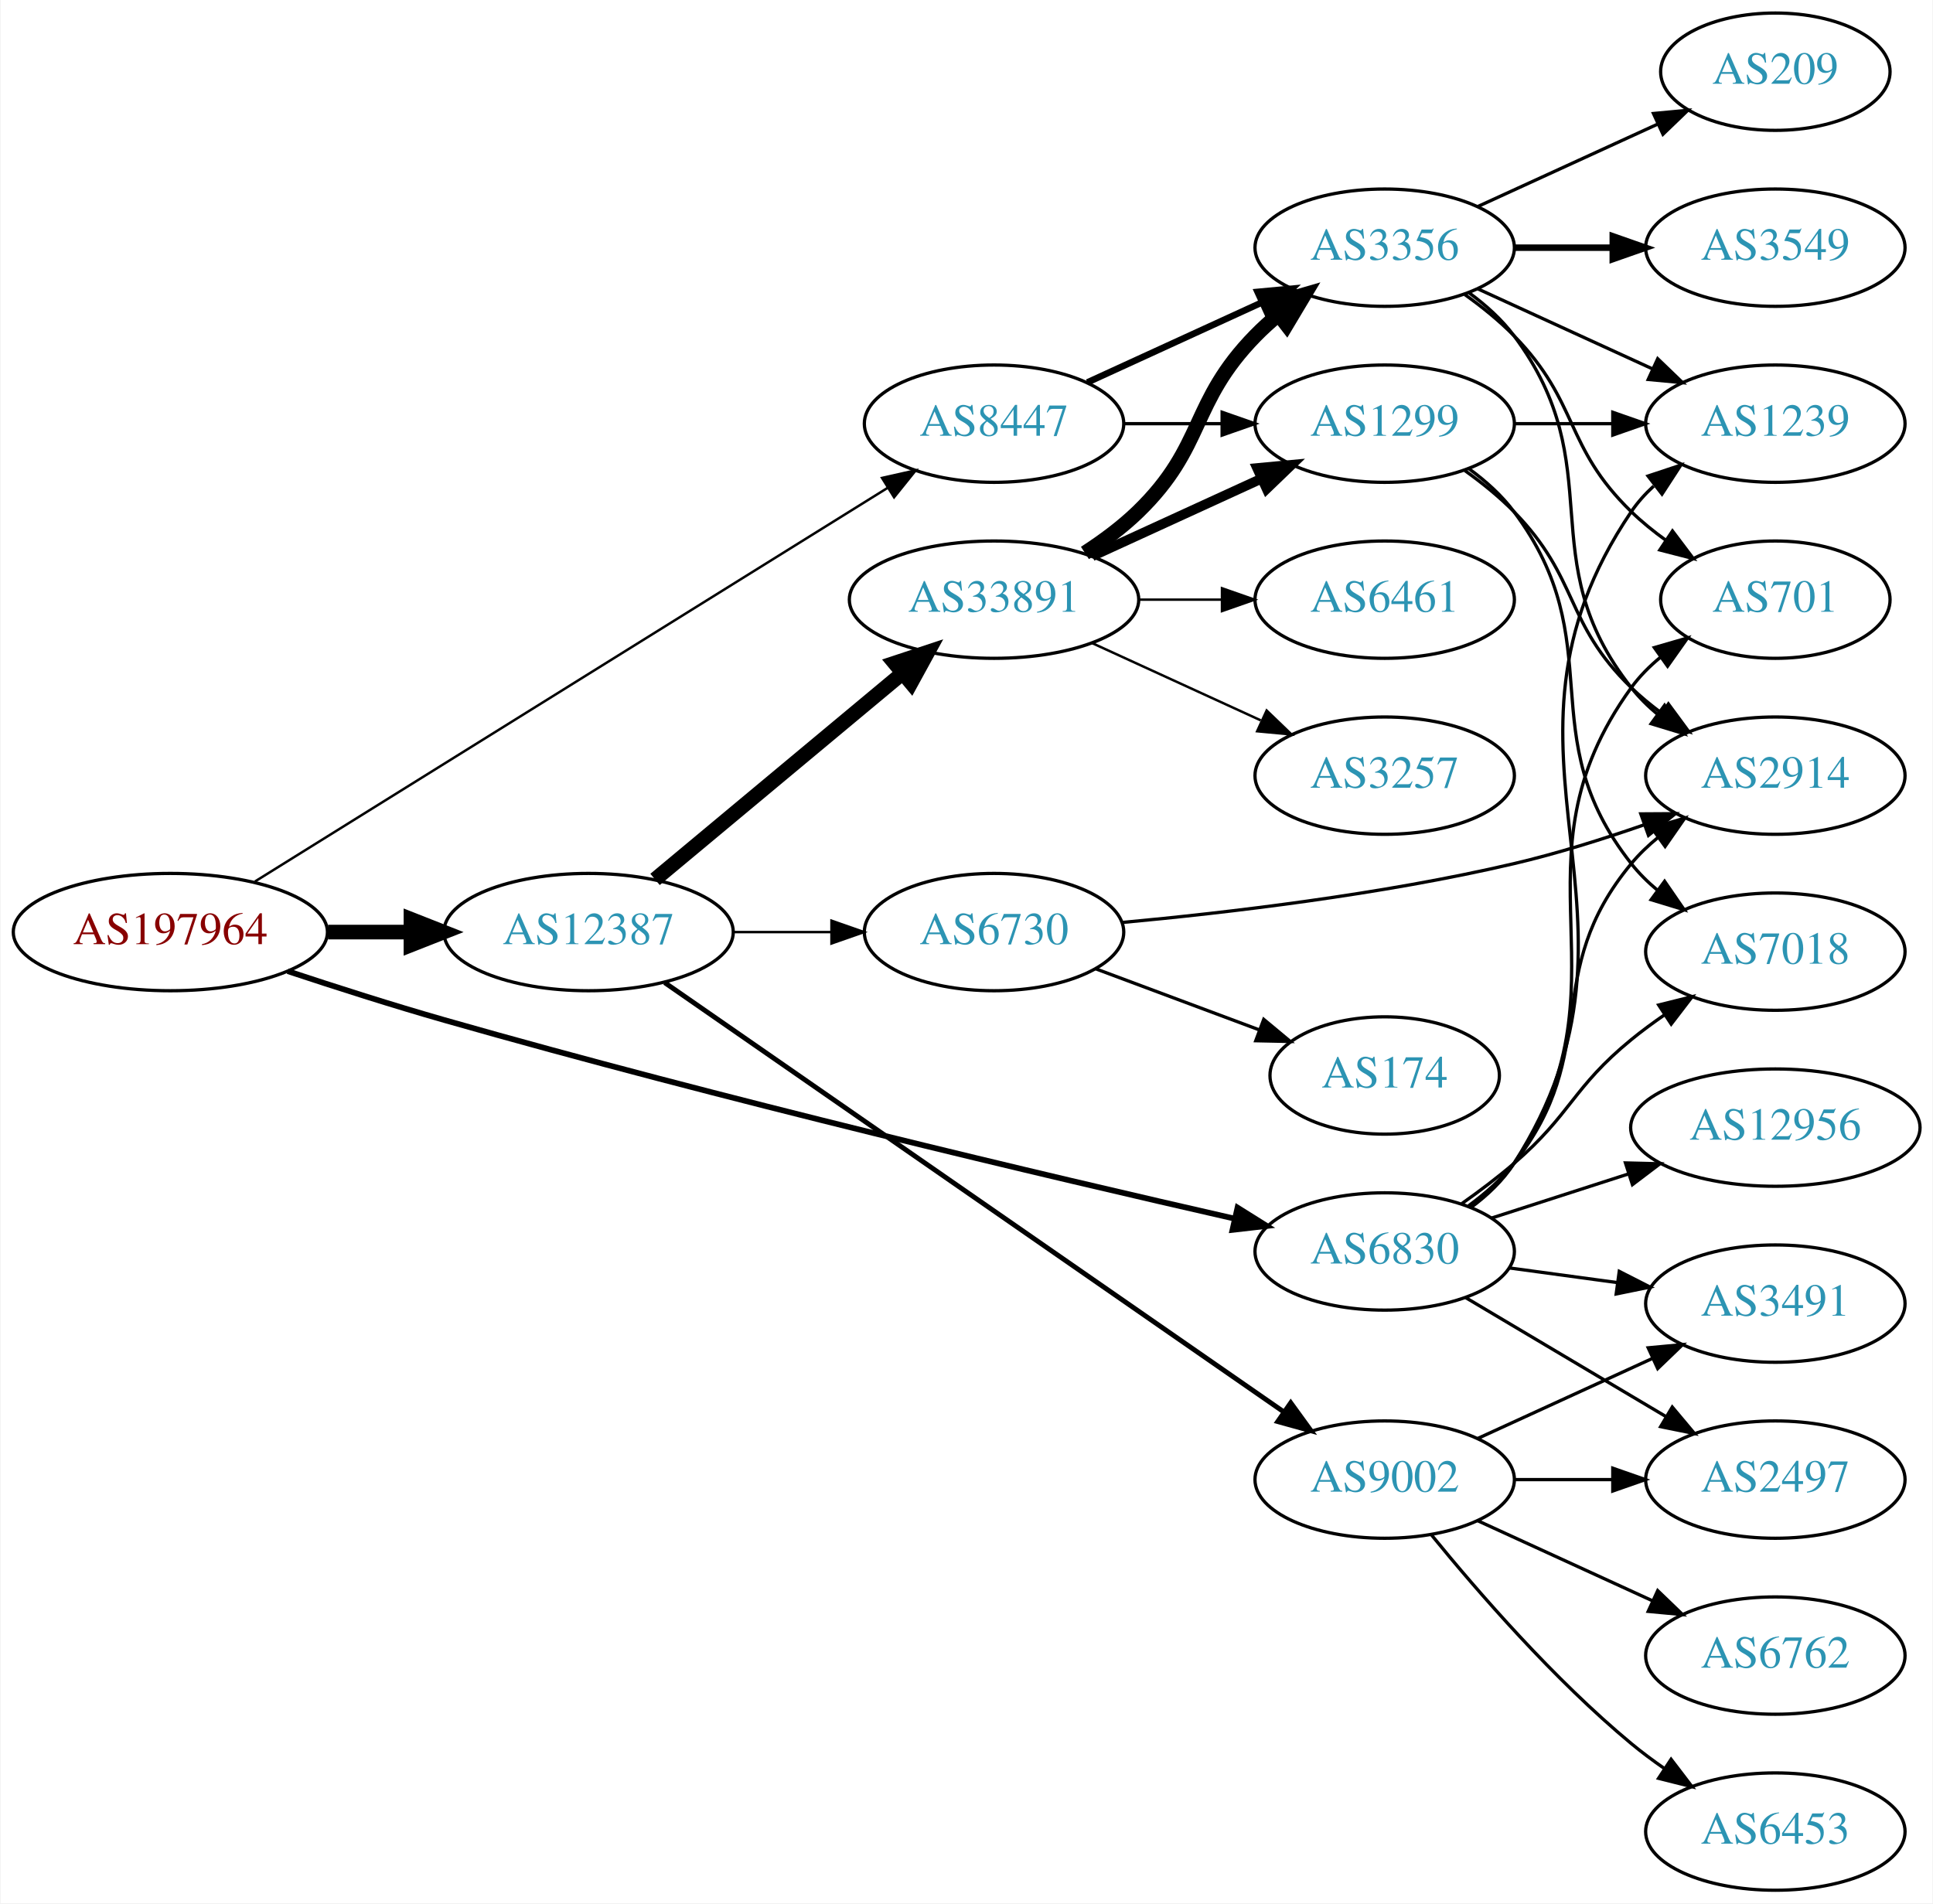
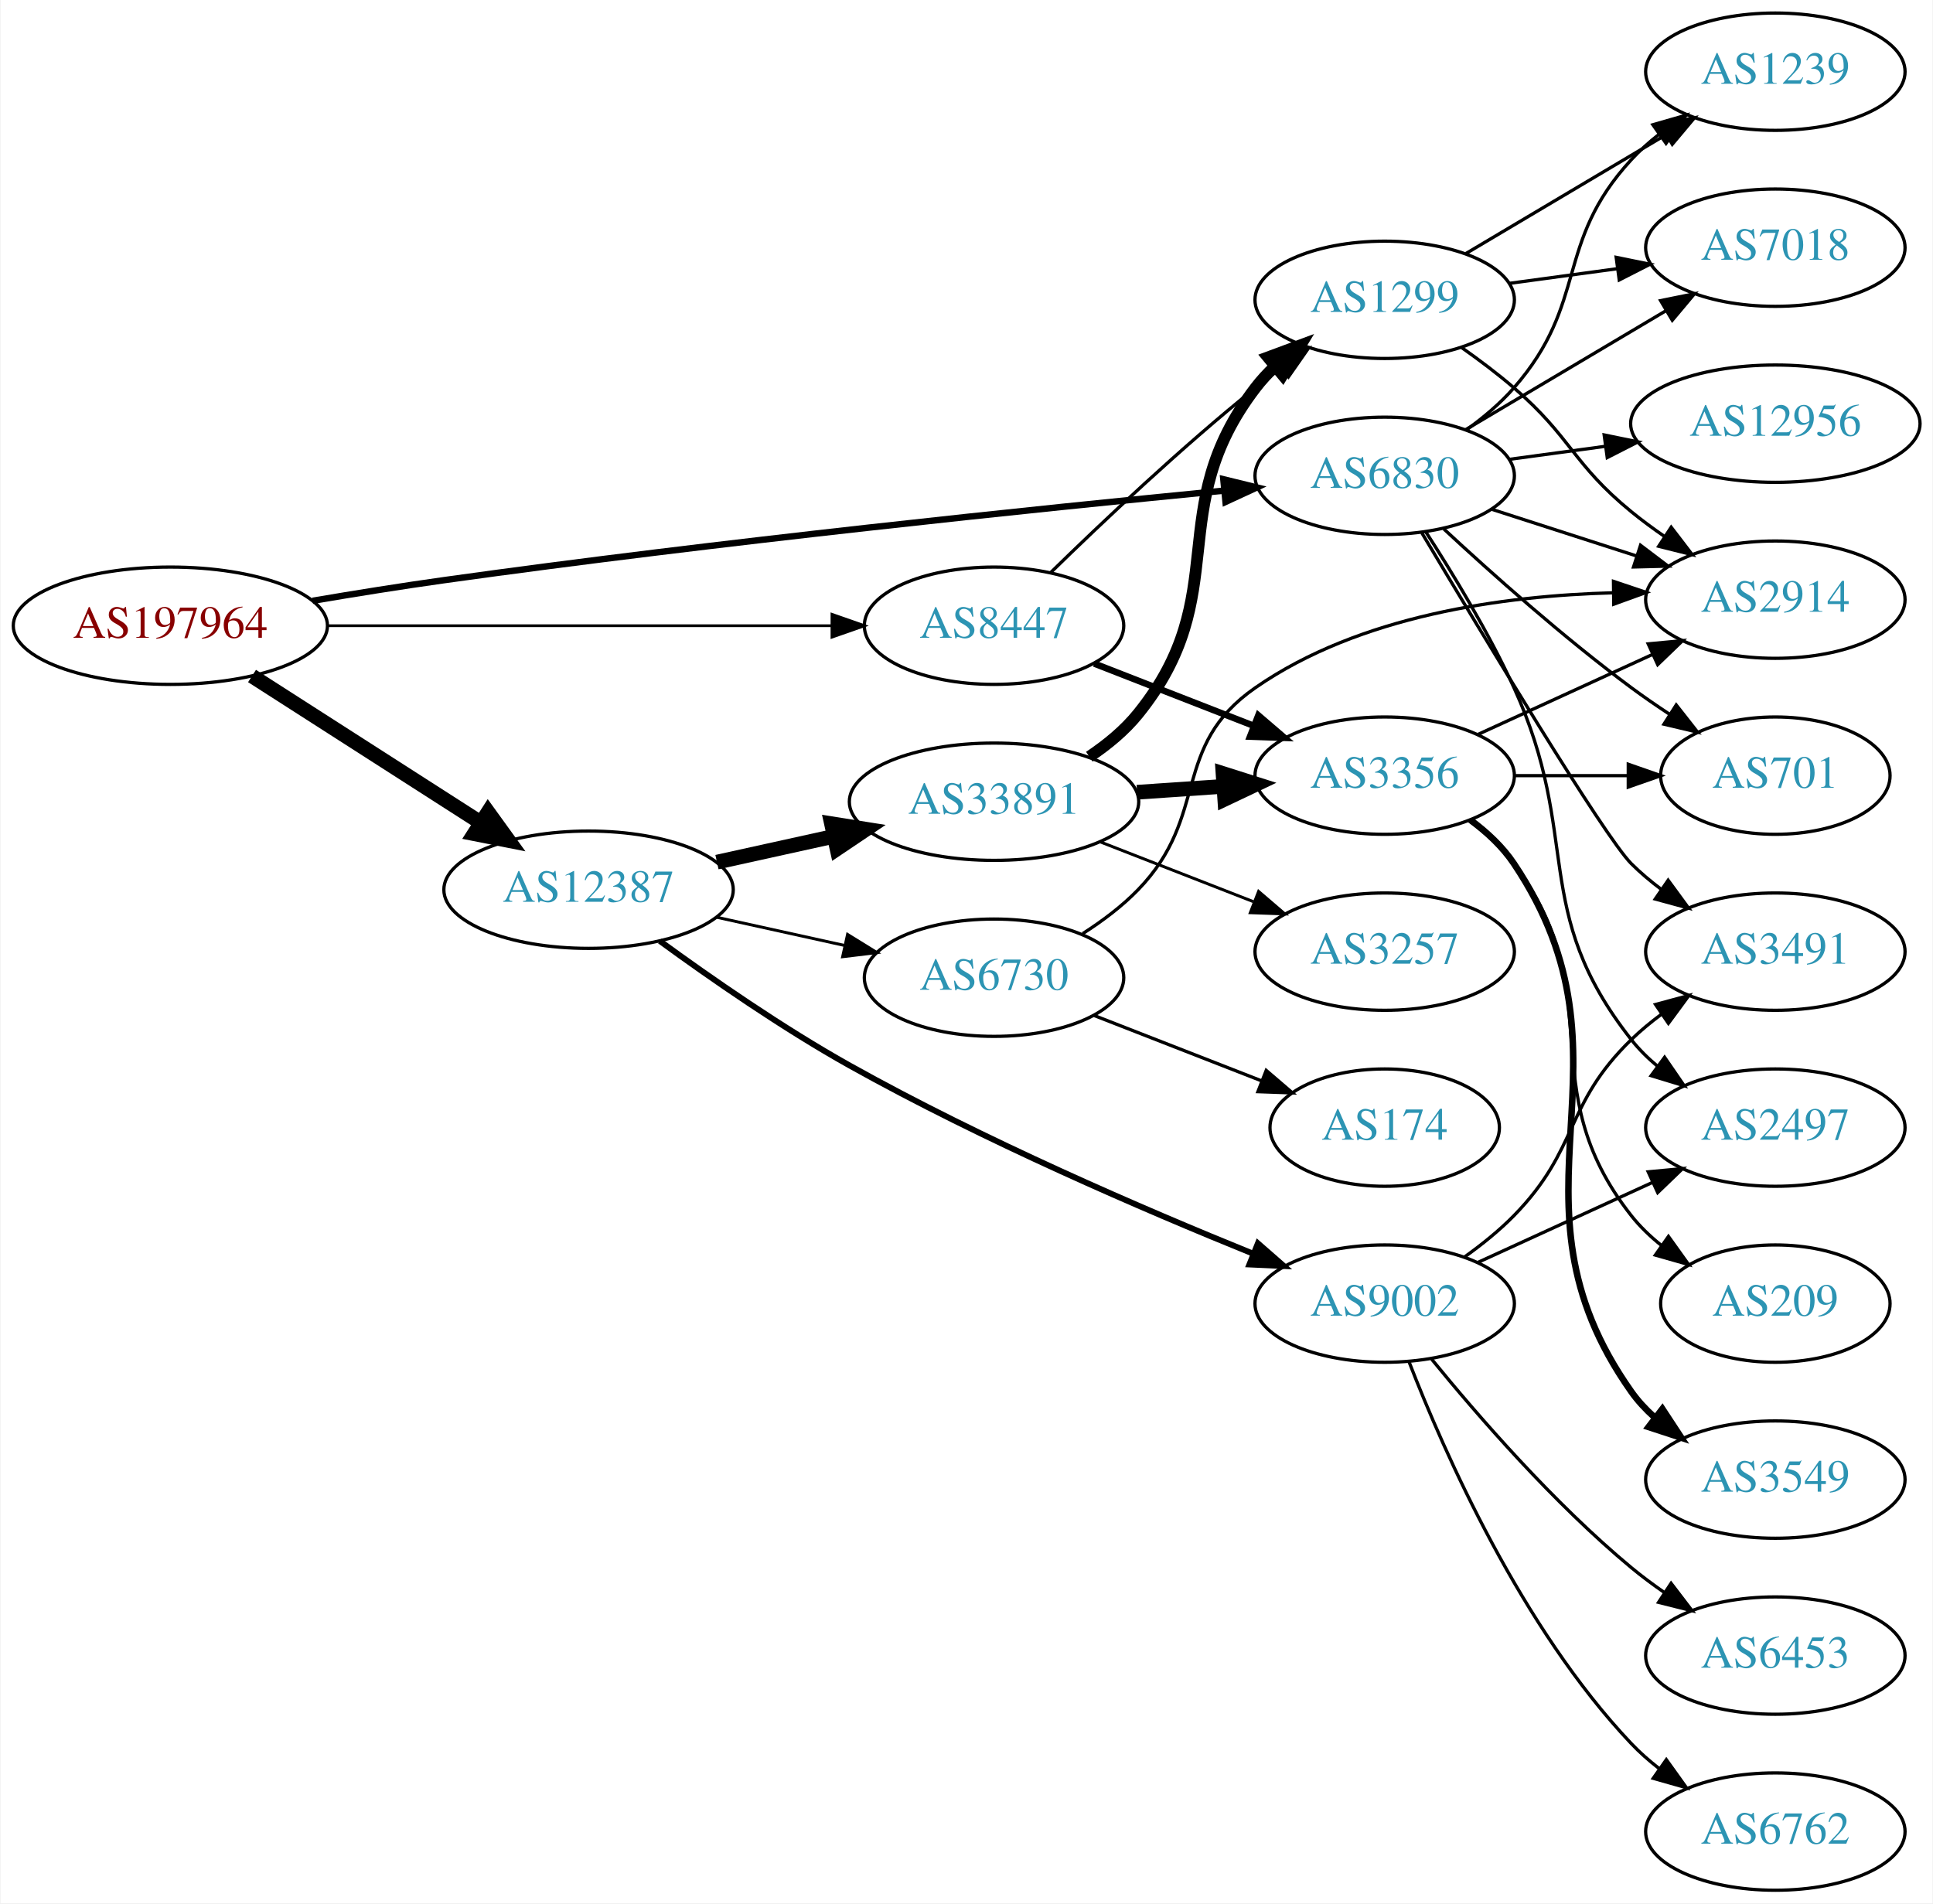
<svg xmlns="http://www.w3.org/2000/svg" xmlns:xlink="http://www.w3.org/1999/xlink" width="593pt" height="584pt" viewBox="0.00 0.00 592.66 584.00">
  <g id="graph0" class="graph" transform="scale(1 1) rotate(0) translate(4 580)">
    <polygon fill="white" stroke="none" points="-4,4 -4,-580 588.661,-580 588.661,4 -4,4" />
    <g id="node1" class="node">
      <g id="a_node1">
        <a xlink:href="/asn/197964" xlink:title="AS197964 ~ Julius Blum GmbH [AT]">
-           <ellipse fill="#ffffff" stroke="black" cx="48.096" cy="-294" rx="48.192" ry="18" />
-           <text text-anchor="middle" x="48.096" y="-290.3" font-family="Times,serif" font-size="14.00" fill="#880000">AS197964</text>
+           <ellipse fill="#ffffff" stroke="black" cx="48.096" cy="-388" rx="48.192" ry="18" />
+           <text text-anchor="middle" x="48.096" y="-384.3" font-family="Times,serif" font-size="14.00" fill="#880000">AS197964</text>
        </a>
      </g>
    </g>
    <g id="node2" class="node">
      <g id="a_node2">
        <a xlink:href="/asn/6830" xlink:title="AS6830 ~ LibertyGlobal [AT]">
-           <ellipse fill="#ffffff" stroke="black" cx="420.622" cy="-196" rx="39.794" ry="18" />
-           <text text-anchor="middle" x="420.622" y="-192.3" font-family="Times,serif" font-size="14.00" fill="#2c94b3">AS6830</text>
+           <ellipse fill="#ffffff" stroke="black" cx="420.622" cy="-434" rx="39.794" ry="18" />
+           <text text-anchor="middle" x="420.622" y="-430.3" font-family="Times,serif" font-size="14.00" fill="#2c94b3">AS6830</text>
        </a>
      </g>
    </g>
    <g id="edge1" class="edge">
-       <path fill="none" stroke="black" stroke-width="1.75" d="M84.1,-282.007C98.869,-277.109 116.293,-271.54 132.191,-267 217.107,-242.751 317.505,-219.071 374.358,-206.119" />
-       <polygon fill="black" stroke="black" stroke-width="1.75" points="375.476,-209.454 384.453,-203.827 373.927,-202.628 375.476,-209.454" />
+       <path fill="none" stroke="black" stroke-width="1.969" d="M91.725,-395.654C104.696,-397.855 119.007,-400.157 132.191,-402 215.986,-413.714 314.006,-423.872 371.217,-429.447" />
+       <polygon fill="black" stroke="black" stroke-width="1.969" points="371.121,-432.954 381.412,-430.434 371.796,-425.986 371.121,-432.954" />
    </g>
    <g id="node3" class="node">
      <g id="a_node3">
        <a xlink:href="/asn/8447" xlink:title="AS8447 ~ A1 Telekom Austria AG [AT]">
-           <ellipse fill="#ffffff" stroke="black" cx="300.78" cy="-450" rx="39.794" ry="18" />
-           <text text-anchor="middle" x="300.78" y="-446.3" font-family="Times,serif" font-size="14.00" fill="#2c94b3">AS8447</text>
+           <ellipse fill="#ffffff" stroke="black" cx="300.78" cy="-388" rx="39.794" ry="18" />
+           <text text-anchor="middle" x="300.78" y="-384.3" font-family="Times,serif" font-size="14.00" fill="#2c94b3">AS8447</text>
        </a>
      </g>
    </g>
    <g id="edge2" class="edge">
-       <path fill="none" stroke="black" stroke-width="0.75" d="M74.049,-309.528C119.962,-338.1 217.74,-398.947 268.198,-430.347" />
-       <polygon fill="black" stroke="black" stroke-width="0.75" points="266.414,-433.359 276.754,-435.671 270.113,-427.416 266.414,-433.359" />
+       <path fill="none" stroke="black" stroke-width="0.844" d="M96.248,-388C140.459,-388 206.279,-388 251.008,-388" />
+       <polygon fill="black" stroke="black" stroke-width="0.844" points="251.057,-391.5 261.057,-388 251.057,-384.5 251.057,-391.5" />
    </g>
    <g id="node4" class="node">
      <g id="a_node4">
        <a xlink:href="/asn/12387" xlink:title="AS12387 ~ TON Total optical Networks AG [CH]">
-           <ellipse fill="#ffffff" stroke="black" cx="176.388" cy="-294" rx="44.393" ry="18" />
-           <text text-anchor="middle" x="176.388" y="-290.3" font-family="Times,serif" font-size="14.00" fill="#2c94b3">AS12387</text>
+           <ellipse fill="#ffffff" stroke="black" cx="176.388" cy="-307" rx="44.393" ry="18" />
+           <text text-anchor="middle" x="176.388" y="-303.3" font-family="Times,serif" font-size="14.00" fill="#2c94b3">AS12387</text>
        </a>
      </g>
    </g>
    <g id="edge3" class="edge">
-       <path fill="none" stroke="black" stroke-width="4.5" d="M96.481,-294C104.742,-294 113.386,-294 121.799,-294" />
-       <polygon fill="black" stroke="black" stroke-width="4.5" points="121.904,-297.938 131.904,-294 121.904,-290.063 121.904,-297.938" />
+       <path fill="none" stroke="black" stroke-width="4.5" d="M73.147,-372.574C93.024,-359.826 121.421,-341.613 143.246,-327.615" />
+       <polygon fill="black" stroke="black" stroke-width="4.5" points="145.561,-330.808 151.853,-322.095 141.31,-324.179 145.561,-330.808" />
    </g>
    <g id="node5" class="node">
      <g id="a_node5">
-         <a xlink:href="/asn/1239" xlink:title="AS1239 ~ Sprint [US]">
-           <ellipse fill="#ffffff" stroke="black" cx="540.465" cy="-450" rx="39.794" ry="18" />
-           <text text-anchor="middle" x="540.465" y="-446.3" font-family="Times,serif" font-size="14.00" fill="#2c94b3">AS1239</text>
+         <a xlink:href="/asn/701" xlink:title="AS701 ~ UUNET [US]">
+           <ellipse fill="#ffffff" stroke="black" cx="540.465" cy="-342" rx="35.194" ry="18" />
+           <text text-anchor="middle" x="540.465" y="-338.3" font-family="Times,serif" font-size="14.00" fill="#2c94b3">AS701</text>
        </a>
      </g>
    </g>
    <g id="edge4" class="edge">
-       <path fill="none" stroke="black" d="M447.098,-209.504C452.146,-213.254 456.914,-217.762 460.269,-223 508.972,-299.061 445.636,-348.21 496.269,-423 498.202,-425.856 500.549,-428.469 503.139,-430.845" />
-       <polygon fill="black" stroke="black" points="501.411,-433.933 511.464,-437.277 505.69,-428.394 501.411,-433.933" />
+       <path fill="none" stroke="black" d="M438.764,-417.688C453.488,-404.021 475.556,-384.342 496.269,-369 499.966,-366.261 503.945,-363.52 507.939,-360.891" />
+       <polygon fill="black" stroke="black" points="510.056,-363.692 516.599,-355.359 506.288,-357.793 510.056,-363.692" />
    </g>
    <g id="node6" class="node">
      <g id="a_node6">
-         <a xlink:href="/asn/701" xlink:title="AS701 ~ UUNET [US]">
-           <ellipse fill="#ffffff" stroke="black" cx="540.465" cy="-396" rx="35.194" ry="18" />
-           <text text-anchor="middle" x="540.465" y="-392.3" font-family="Times,serif" font-size="14.00" fill="#2c94b3">AS701</text>
+         <a xlink:href="/asn/2497" xlink:title="AS2497 ~ Internet Initiative Japan Inc. [JP]">
+           <ellipse fill="#ffffff" stroke="black" cx="540.465" cy="-234" rx="39.794" ry="18" />
+           <text text-anchor="middle" x="540.465" y="-230.3" font-family="Times,serif" font-size="14.00" fill="#2c94b3">AS2497</text>
        </a>
      </g>
    </g>
    <g id="edge5" class="edge">
-       <path fill="none" stroke="black" d="M446.853,-209.667C451.914,-213.408 456.749,-217.871 460.269,-223 498.081,-278.107 457.059,-314.878 496.269,-369 498.779,-372.465 501.882,-375.584 505.266,-378.365" />
-       <polygon fill="black" stroke="black" points="503.345,-381.293 513.521,-384.242 507.405,-375.591 503.345,-381.293" />
+       <path fill="none" stroke="black" d="M433.174,-416.896C441.47,-404.098 452.513,-385.953 460.269,-369 481.319,-322.99 464.97,-300.754 496.269,-261 498.594,-258.047 501.337,-255.33 504.296,-252.853" />
+       <polygon fill="black" stroke="black" points="506.489,-255.585 512.493,-246.855 502.356,-249.936 506.489,-255.585" />
    </g>
    <g id="node7" class="node">
      <g id="a_node7">
-         <a xlink:href="/asn/3491" xlink:title="AS3491 ~ PCCW Global, Inc. [US]">
-           <ellipse fill="#ffffff" stroke="black" cx="540.465" cy="-180" rx="39.794" ry="18" />
-           <text text-anchor="middle" x="540.465" y="-176.3" font-family="Times,serif" font-size="14.00" fill="#2c94b3">AS3491</text>
+         <a xlink:href="/asn/2914" xlink:title="AS2914 ~ NTT America, Inc. [US]">
+           <ellipse fill="#ffffff" stroke="black" cx="540.465" cy="-396" rx="39.794" ry="18" />
+           <text text-anchor="middle" x="540.465" y="-392.3" font-family="Times,serif" font-size="14.00" fill="#2c94b3">AS2914</text>
        </a>
      </g>
    </g>
    <g id="edge6" class="edge">
-       <path fill="none" stroke="black" d="M458.908,-190.938C469.44,-189.508 481.043,-187.932 492.083,-186.433" />
-       <polygon fill="black" stroke="black" points="492.579,-189.898 502.017,-185.084 491.637,-182.962 492.579,-189.898" />
+       <path fill="none" stroke="black" d="M453.512,-423.717C467.136,-419.323 483.222,-414.136 497.771,-409.445" />
+       <polygon fill="black" stroke="black" points="499.106,-412.692 507.549,-406.292 496.958,-406.03 499.106,-412.692" />
    </g>
    <g id="node8" class="node">
      <g id="a_node8">
-         <a xlink:href="/asn/2497" xlink:title="AS2497 ~ Internet Initiative Japan Inc. [JP]">
-           <ellipse fill="#ffffff" stroke="black" cx="540.465" cy="-126" rx="39.794" ry="18" />
-           <text text-anchor="middle" x="540.465" y="-122.3" font-family="Times,serif" font-size="14.00" fill="#2c94b3">AS2497</text>
+         <a xlink:href="/asn/12956" xlink:title="AS12956 ~ TELXIUS [ES]">
+           <ellipse fill="#ffffff" stroke="black" cx="540.465" cy="-450" rx="44.393" ry="18" />
+           <text text-anchor="middle" x="540.465" y="-446.3" font-family="Times,serif" font-size="14.00" fill="#2c94b3">AS12956</text>
        </a>
      </g>
    </g>
    <g id="edge7" class="edge">
-       <path fill="none" stroke="black" d="M445.469,-181.834C463.119,-171.35 487.371,-156.944 506.82,-145.392" />
-       <polygon fill="black" stroke="black" points="508.843,-148.261 515.653,-140.144 505.268,-142.242 508.843,-148.261" />
+       <path fill="none" stroke="black" d="M458.908,-439.062C468.217,-440.326 478.362,-441.704 488.216,-443.042" />
+       <polygon fill="black" stroke="black" points="487.952,-446.538 498.332,-444.415 488.894,-439.602 487.952,-446.538" />
    </g>
    <g id="node9" class="node">
      <g id="a_node9">
-         <a xlink:href="/asn/2914" xlink:title="AS2914 ~ NTT America, Inc. [US]">
-           <ellipse fill="#ffffff" stroke="black" cx="540.465" cy="-342" rx="39.794" ry="18" />
-           <text text-anchor="middle" x="540.465" y="-338.3" font-family="Times,serif" font-size="14.00" fill="#2c94b3">AS2914</text>
+         <a xlink:href="/asn/1239" xlink:title="AS1239 ~ Sprint [US]">
+           <ellipse fill="#ffffff" stroke="black" cx="540.465" cy="-558" rx="39.794" ry="18" />
+           <text text-anchor="middle" x="540.465" y="-554.3" font-family="Times,serif" font-size="14.00" fill="#2c94b3">AS1239</text>
        </a>
      </g>
    </g>
    <g id="edge8" class="edge">
-       <path fill="none" stroke="black" d="M446.366,-210.025C451.451,-213.748 456.421,-218.113 460.269,-223 487.431,-257.498 468.233,-281.208 496.269,-315 498.669,-317.893 501.462,-320.569 504.453,-323.021" />
-       <polygon fill="black" stroke="black" points="502.54,-325.957 512.693,-328.983 506.643,-320.286 502.54,-325.957" />
+       <path fill="none" stroke="black" d="M445.6,-448.034C450.84,-451.807 456.069,-456.192 460.269,-461 483.284,-487.348 472.587,-505.25 496.269,-531 498.813,-533.767 501.703,-536.359 504.754,-538.758" />
+       <polygon fill="black" stroke="black" points="502.893,-541.729 513.078,-544.646 506.936,-536.014 502.893,-541.729" />
    </g>
    <g id="node10" class="node">
      <g id="a_node10">
-         <a xlink:href="/asn/12956" xlink:title="AS12956 ~ TELXIUS [ES]">
-           <ellipse fill="#ffffff" stroke="black" cx="540.465" cy="-234" rx="44.393" ry="18" />
-           <text text-anchor="middle" x="540.465" y="-230.3" font-family="Times,serif" font-size="14.00" fill="#2c94b3">AS12956</text>
+         <a xlink:href="/asn/7018" xlink:title="AS7018 ~ AT&amp;T Services, Inc. [US]">
+           <ellipse fill="#ffffff" stroke="black" cx="540.465" cy="-504" rx="39.794" ry="18" />
+           <text text-anchor="middle" x="540.465" y="-500.3" font-family="Times,serif" font-size="14.00" fill="#2c94b3">AS7018</text>
        </a>
      </g>
    </g>
    <g id="edge9" class="edge">
-       <path fill="none" stroke="black" d="M453.512,-206.283C466.347,-210.422 481.367,-215.265 495.228,-219.735" />
-       <polygon fill="black" stroke="black" points="494.478,-223.171 505.069,-222.909 496.626,-216.508 494.478,-223.171" />
+       <path fill="none" stroke="black" d="M445.469,-448.166C463.119,-458.65 487.371,-473.056 506.82,-484.608" />
+       <polygon fill="black" stroke="black" points="505.268,-487.758 515.653,-489.856 508.843,-481.739 505.268,-487.758" />
    </g>
    <g id="node11" class="node">
      <g id="a_node11">
-         <a xlink:href="/asn/7018" xlink:title="AS7018 ~ AT&amp;T Services, Inc. [US]">
+         <a xlink:href="/asn/3491" xlink:title="AS3491 ~ PCCW Global, Inc. [US]">
          <ellipse fill="#ffffff" stroke="black" cx="540.465" cy="-288" rx="39.794" ry="18" />
-           <text text-anchor="middle" x="540.465" y="-284.3" font-family="Times,serif" font-size="14.00" fill="#2c94b3">AS7018</text>
+           <text text-anchor="middle" x="540.465" y="-284.3" font-family="Times,serif" font-size="14.00" fill="#2c94b3">AS3491</text>
        </a>
      </g>
    </g>
    <g id="edge10" class="edge">
-       <path fill="none" stroke="black" d="M444.271,-210.678C449.674,-214.487 455.308,-218.726 460.269,-223 477.895,-238.184 478.26,-246.272 496.269,-261 499.503,-263.645 503.016,-266.234 506.593,-268.697" />
-       <polygon fill="black" stroke="black" points="504.675,-271.625 514.957,-274.182 508.514,-265.771 504.675,-271.625" />
+       <path fill="none" stroke="black" d="M432.022,-416.472C450.531,-385.42 488.028,-323.228 496.269,-315 499.075,-312.198 502.224,-309.549 505.509,-307.086" />
+       <polygon fill="black" stroke="black" points="507.578,-309.911 513.838,-301.363 503.614,-304.141 507.578,-309.911" />
    </g>
    <g id="node12" class="node">
      <g id="a_node12">
-         <a xlink:href="/asn/3356" xlink:title="AS3356 ~ Level 3 Parent, LLC [US]">
-           <ellipse fill="#ffffff" stroke="black" cx="420.622" cy="-504" rx="39.794" ry="18" />
-           <text text-anchor="middle" x="420.622" y="-500.3" font-family="Times,serif" font-size="14.00" fill="#2c94b3">AS3356</text>
+         <a xlink:href="/asn/1299" xlink:title="AS1299 ~ Telia Carrier [EU]">
+           <ellipse fill="#ffffff" stroke="black" cx="420.622" cy="-488" rx="39.794" ry="18" />
+           <text text-anchor="middle" x="420.622" y="-484.3" font-family="Times,serif" font-size="14.00" fill="#2c94b3">AS1299</text>
        </a>
      </g>
    </g>
    <g id="edge11" class="edge">
-       <path fill="none" stroke="black" stroke-width="2" d="M329.409,-462.661C345.366,-469.973 365.636,-479.261 382.919,-487.181" />
-       <polygon fill="black" stroke="black" stroke-width="2" points="381.617,-490.435 392.167,-491.419 384.534,-484.071 381.617,-490.435" />
+       <path fill="none" stroke="black" d="M318.186,-404.346C333.807,-419.611 358.243,-442.72 380.976,-461 383.527,-463.052 386.225,-465.121 388.96,-467.153" />
+       <polygon fill="black" stroke="black" points="387.017,-470.067 397.175,-473.08 391.113,-464.391 387.017,-470.067" />
    </g>
    <g id="node13" class="node">
      <g id="a_node13">
-         <a xlink:href="/asn/1299" xlink:title="AS1299 ~ Telia Carrier [EU]">
-           <ellipse fill="#ffffff" stroke="black" cx="420.622" cy="-450" rx="39.794" ry="18" />
-           <text text-anchor="middle" x="420.622" y="-446.3" font-family="Times,serif" font-size="14.00" fill="#2c94b3">AS1299</text>
+         <a xlink:href="/asn/3356" xlink:title="AS3356 ~ Level 3 Parent, LLC [US]">
+           <ellipse fill="#ffffff" stroke="black" cx="420.622" cy="-342" rx="39.794" ry="18" />
+           <text text-anchor="middle" x="420.622" y="-338.3" font-family="Times,serif" font-size="14.00" fill="#2c94b3">AS3356</text>
        </a>
      </g>
    </g>
    <g id="edge12" class="edge">
-       <path fill="none" stroke="black" d="M340.692,-450C350.246,-450 360.595,-450 370.558,-450" />
-       <polygon fill="black" stroke="black" points="370.751,-453.5 380.75,-450 370.75,-446.5 370.751,-453.5" />
+       <path fill="none" stroke="black" stroke-width="2" d="M331.516,-376.392C346.31,-370.618 364.387,-363.561 380.309,-357.346" />
+       <polygon fill="black" stroke="black" stroke-width="2" points="381.852,-360.501 389.895,-353.604 379.307,-353.98 381.852,-360.501" />
    </g>
    <g id="node16" class="node">
      <g id="a_node16">
-         <a xlink:href="/asn/6730" xlink:title="AS6730 ~ Sunrise Communications AG [CH]">
-           <ellipse fill="#ffffff" stroke="black" cx="300.78" cy="-294" rx="39.794" ry="18" />
-           <text text-anchor="middle" x="300.78" y="-290.3" font-family="Times,serif" font-size="14.00" fill="#2c94b3">AS6730</text>
-         </a>
-       </g>
-     </g>
-     <g id="edge18" class="edge">
-       <path fill="none" stroke="black" stroke-width="0.75" d="M220.883,-294C230.572,-294 240.909,-294 250.802,-294" />
-       <polygon fill="black" stroke="black" stroke-width="0.75" points="250.904,-297.5 260.904,-294 250.904,-290.5 250.904,-297.5" />
+         <a xlink:href="/asn/33891" xlink:title="AS33891 ~ CORE-BACKBONE GMBH GLOBAL NETWORK [DE]">
+           <ellipse fill="#ffffff" stroke="black" cx="300.78" cy="-334" rx="44.393" ry="18" />
+           <text text-anchor="middle" x="300.78" y="-330.3" font-family="Times,serif" font-size="14.00" fill="#2c94b3">AS33891</text>
+         </a>
+       </g>
+     </g>
+     <g id="edge17" class="edge">
+       <path fill="none" stroke="black" stroke-width="4.5" d="M215.777,-315.469C227.169,-317.982 239.792,-320.767 251.716,-323.397" />
+       <polygon fill="black" stroke="black" stroke-width="4.5" points="250.913,-327.252 261.526,-325.561 252.609,-319.562 250.913,-327.252" />
    </g>
    <g id="node17" class="node">
      <g id="a_node17">
-         <a xlink:href="/asn/33891" xlink:title="AS33891 ~ CORE-BACKBONE GMBH GLOBAL NETWORK [DE]">
-           <ellipse fill="#ffffff" stroke="black" cx="300.78" cy="-396" rx="44.393" ry="18" />
-           <text text-anchor="middle" x="300.78" y="-392.3" font-family="Times,serif" font-size="14.00" fill="#2c94b3">AS33891</text>
-         </a>
-       </g>
-     </g>
-     <g id="edge19" class="edge">
-       <path fill="none" stroke="black" stroke-width="4.5" d="M196.781,-310.162C217.281,-327.247 249.771,-354.323 272.772,-373.492" />
-       <polygon fill="black" stroke="black" stroke-width="4.5" points="270.274,-376.536 280.477,-379.913 275.316,-370.486 270.274,-376.536" />
+         <a xlink:href="/asn/6730" xlink:title="AS6730 ~ Sunrise Communications AG [CH]">
+           <ellipse fill="#ffffff" stroke="black" cx="300.78" cy="-280" rx="39.794" ry="18" />
+           <text text-anchor="middle" x="300.78" y="-276.3" font-family="Times,serif" font-size="14.00" fill="#2c94b3">AS6730</text>
+         </a>
+       </g>
+     </g>
+     <g id="edge18" class="edge">
+       <path fill="none" stroke="black" stroke-width="0.9" d="M215.777,-298.531C228.168,-295.798 242.015,-292.743 254.836,-289.915" />
+       <polygon fill="black" stroke="black" stroke-width="0.9" points="255.839,-293.278 264.85,-287.705 254.331,-286.442 255.839,-293.278" />
    </g>
    <g id="node18" class="node">
      <g id="a_node18">
        <a xlink:href="/asn/9002" xlink:title="AS9002 ~ RETN Limited [EU]">
-           <ellipse fill="#ffffff" stroke="black" cx="420.622" cy="-126" rx="39.794" ry="18" />
-           <text text-anchor="middle" x="420.622" y="-122.3" font-family="Times,serif" font-size="14.00" fill="#2c94b3">AS9002</text>
-         </a>
-       </g>
-     </g>
-     <g id="edge20" class="edge">
-       <path fill="none" stroke="black" stroke-width="1.5" d="M199.742,-278.496C243.496,-248.151 340.457,-180.905 389.689,-146.76" />
-       <polygon fill="black" stroke="black" stroke-width="1.5" points="391.797,-149.558 398.019,-140.983 387.807,-143.806 391.797,-149.558" />
-     </g>
-     <g id="edge17" class="edge">
-       <path fill="none" stroke="black" d="M449.251,-491.339C465.208,-484.027 485.479,-474.739 502.761,-466.819" />
-       <polygon fill="black" stroke="black" points="504.376,-469.929 512.009,-462.581 501.46,-463.565 504.376,-469.929" />
+           <ellipse fill="#ffffff" stroke="black" cx="420.622" cy="-180" rx="39.794" ry="18" />
+           <text text-anchor="middle" x="420.622" y="-176.3" font-family="Times,serif" font-size="14.00" fill="#2c94b3">AS9002</text>
+         </a>
+       </g>
+     </g>
+     <g id="edge19" class="edge">
+       <path fill="none" stroke="black" stroke-width="1.8" d="M198.244,-291.271C213.846,-279.884 235.957,-264.53 256.584,-253 297.361,-230.206 346.598,-208.963 380.222,-195.336" />
+       <polygon fill="black" stroke="black" stroke-width="1.8" points="381.724,-198.505 389.699,-191.53 379.115,-192.009 381.724,-198.505" />
+     </g>
+     <g id="edge30" class="edge">
+       <path fill="none" stroke="black" d="M444.271,-473.322C449.674,-469.513 455.308,-465.274 460.269,-461 477.895,-445.816 478.26,-437.728 496.269,-423 499.503,-420.355 503.016,-417.766 506.593,-415.303" />
+       <polygon fill="black" stroke="black" points="508.514,-418.229 514.957,-409.818 504.675,-412.375 508.514,-418.229" />
+     </g>
+     <g id="edge31" class="edge">
+       <path fill="none" stroke="black" d="M445.469,-502.166C463.119,-512.65 487.371,-527.056 506.82,-538.608" />
+       <polygon fill="black" stroke="black" points="505.268,-541.758 515.653,-543.856 508.843,-535.739 505.268,-541.758" />
+     </g>
+     <g id="edge29" class="edge">
+       <path fill="none" stroke="black" d="M458.908,-493.062C469.44,-494.492 481.043,-496.068 492.083,-497.567" />
+       <polygon fill="black" stroke="black" points="491.637,-501.038 502.017,-498.916 492.579,-494.102 491.637,-501.038" />
    </g>
    <g id="edge14" class="edge">
-       <path fill="none" stroke="black" d="M445.216,-489.611C450.472,-485.852 455.804,-481.563 460.269,-477 480.441,-456.383 475.575,-443.094 496.269,-423 499.497,-419.866 503.147,-416.911 506.926,-414.188" />
-       <polygon fill="black" stroke="black" points="508.905,-417.075 515.286,-408.617 505.023,-411.25 508.905,-417.075" />
+       <path fill="none" stroke="black" d="M460.535,-342C471.622,-342 483.781,-342 495.164,-342" />
+       <polygon fill="black" stroke="black" points="495.345,-345.5 505.345,-342 495.345,-338.5 495.345,-345.5" />
    </g>
    <g id="edge16" class="edge">
-       <path fill="none" stroke="black" d="M446.553,-490.118C451.629,-486.389 456.547,-481.984 460.269,-477 490.54,-436.458 464.97,-408.754 496.269,-369 498.594,-366.047 501.337,-363.33 504.296,-360.853" />
-       <polygon fill="black" stroke="black" points="506.489,-363.585 512.493,-354.855 502.356,-357.936 506.489,-363.585" />
+       <path fill="none" stroke="black" d="M449.251,-354.661C465.208,-361.973 485.479,-371.261 502.761,-379.181" />
+       <polygon fill="black" stroke="black" points="501.46,-382.435 512.009,-383.419 504.376,-376.071 501.46,-382.435" />
    </g>
    <g id="node14" class="node">
      <g id="a_node14">
        <a xlink:href="/asn/3549" xlink:title="AS3549 ~ Level 3 Parent, LLC [US]">
-           <ellipse fill="#ffffff" stroke="black" cx="540.465" cy="-504" rx="39.794" ry="18" />
-           <text text-anchor="middle" x="540.465" y="-500.3" font-family="Times,serif" font-size="14.00" fill="#2c94b3">AS3549</text>
+           <ellipse fill="#ffffff" stroke="black" cx="540.465" cy="-126" rx="39.794" ry="18" />
+           <text text-anchor="middle" x="540.465" y="-122.3" font-family="Times,serif" font-size="14.00" fill="#2c94b3">AS3549</text>
        </a>
      </g>
    </g>
    <g id="edge13" class="edge">
-       <path fill="none" stroke="black" stroke-width="2" d="M460.535,-504C470.088,-504 480.438,-504 490.401,-504" />
-       <polygon fill="black" stroke="black" stroke-width="2" points="490.593,-507.5 500.593,-504 490.593,-500.5 490.593,-507.5" />
+       <path fill="none" stroke="black" stroke-width="2" d="M446.941,-328.393C451.997,-324.649 456.809,-320.169 460.269,-315 501.293,-253.706 453.69,-213.225 496.269,-153 498.26,-150.184 500.647,-147.599 503.263,-145.24" />
+       <polygon fill="black" stroke="black" stroke-width="2" points="505.815,-147.694 511.631,-138.838 501.562,-142.135 505.815,-147.694" />
    </g>
    <g id="node15" class="node">
      <g id="a_node15">
        <a xlink:href="/asn/209" xlink:title="AS209 ~ CenturyLink Communications, LLC [US]">
-           <ellipse fill="#ffffff" stroke="black" cx="540.465" cy="-558" rx="35.194" ry="18" />
-           <text text-anchor="middle" x="540.465" y="-554.3" font-family="Times,serif" font-size="14.00" fill="#2c94b3">AS209</text>
+           <ellipse fill="#ffffff" stroke="black" cx="540.465" cy="-180" rx="35.194" ry="18" />
+           <text text-anchor="middle" x="540.465" y="-176.3" font-family="Times,serif" font-size="14.00" fill="#2c94b3">AS209</text>
        </a>
      </g>
    </g>
    <g id="edge15" class="edge">
-       <path fill="none" stroke="black" d="M449.251,-516.661C465.667,-524.183 486.649,-533.798 504.246,-541.861" />
-       <polygon fill="black" stroke="black" points="503.074,-545.174 513.623,-546.158 505.99,-538.811 503.074,-545.174" />
-     </g>
-     <g id="edge32" class="edge">
-       <path fill="none" stroke="black" d="M460.535,-450C470.088,-450 480.438,-450 490.401,-450" />
-       <polygon fill="black" stroke="black" points="490.593,-453.5 500.593,-450 490.593,-446.5 490.593,-453.5" />
-     </g>
-     <g id="edge31" class="edge">
-       <path fill="none" stroke="black" d="M445.216,-435.611C450.472,-431.852 455.804,-427.563 460.269,-423 480.441,-402.383 475.575,-389.094 496.269,-369 499.114,-366.237 502.288,-363.614 505.588,-361.166" />
-       <polygon fill="black" stroke="black" points="507.653,-363.994 513.936,-355.462 503.704,-358.214 507.653,-363.994" />
-     </g>
-     <g id="edge33" class="edge">
-       <path fill="none" stroke="black" d="M446.553,-436.118C451.629,-432.389 456.547,-427.984 460.269,-423 490.54,-382.458 464.97,-354.754 496.269,-315 498.594,-312.047 501.337,-309.33 504.296,-306.853" />
-       <polygon fill="black" stroke="black" points="506.489,-309.585 512.493,-300.855 502.356,-303.936 506.489,-309.585" />
+       <path fill="none" stroke="black" d="M446.553,-328.118C451.629,-324.389 456.547,-319.984 460.269,-315 490.54,-274.458 464.97,-246.754 496.269,-207 498.915,-203.639 502.104,-200.583 505.535,-197.839" />
+       <polygon fill="black" stroke="black" points="507.673,-200.614 513.842,-192 503.648,-194.887 507.673,-200.614" />
    </g>
    <g id="edge22" class="edge">
-       <path fill="none" stroke="black" d="M339.946,-296.935C372.287,-299.925 419.733,-305.502 460.269,-315 473.438,-318.085 487.504,-322.498 500.072,-326.865" />
-       <polygon fill="black" stroke="black" points="499.19,-330.266 509.785,-330.33 501.543,-323.673 499.19,-330.266" />
+       <path fill="none" stroke="black" stroke-width="3.6" d="M330.004,-347.813C335.524,-351.502 340.867,-355.907 344.976,-361 374.636,-397.764 352.266,-423.489 380.976,-461 382.748,-463.315 384.775,-465.509 386.953,-467.571" />
+       <polygon fill="black" stroke="black" stroke-width="3.6" points="384.845,-470.37 394.779,-474.052 389.31,-464.978 384.845,-470.37" />
+     </g>
+     <g id="edge20" class="edge">
+       <path fill="none" stroke="black" stroke-width="4.5" d="M344.657,-336.911C353.266,-337.495 362.369,-338.113 371.152,-338.709" />
+       <polygon fill="black" stroke="black" stroke-width="4.5" points="371.023,-342.647 381.267,-339.396 371.556,-334.79 371.023,-342.647" />
    </g>
    <g id="node19" class="node">
      <g id="a_node19">
-         <a xlink:href="/asn/174" xlink:title="AS174 ~ Cogent Communications [US]">
-           <ellipse fill="#ffffff" stroke="black" cx="420.622" cy="-250" rx="35.194" ry="18" />
-           <text text-anchor="middle" x="420.622" y="-246.3" font-family="Times,serif" font-size="14.00" fill="#2c94b3">AS174</text>
+         <a xlink:href="/asn/3257" xlink:title="AS3257 ~ GTT [DE]">
+           <ellipse fill="#ffffff" stroke="black" cx="420.622" cy="-288" rx="39.794" ry="18" />
+           <text text-anchor="middle" x="420.622" y="-284.3" font-family="Times,serif" font-size="14.00" fill="#2c94b3">AS3257</text>
        </a>
      </g>
    </g>
    <g id="edge21" class="edge">
-       <path fill="none" stroke="black" d="M331.821,-282.783C347.068,-277.09 365.743,-270.117 381.944,-264.068" />
-       <polygon fill="black" stroke="black" points="383.515,-267.218 391.659,-260.441 381.066,-260.66 383.515,-267.218" />
-     </g>
-     <g id="edge25" class="edge">
-       <path fill="none" stroke="black" stroke-width="4.5" d="M328.663,-410.329C334.388,-414.036 340.154,-418.318 344.976,-423 365.669,-443.094 360.803,-456.383 380.976,-477 383.069,-479.139 385.352,-481.218 387.729,-483.21" />
-       <polygon fill="black" stroke="black" stroke-width="4.5" points="385.705,-486.621 396.028,-489.611 390.514,-480.386 385.705,-486.621" />
+       <path fill="none" stroke="black" stroke-width="0.9" d="M333.359,-321.673C347.788,-316.04 365.028,-309.311 380.289,-303.354" />
+       <polygon fill="black" stroke="black" stroke-width="0.9" points="381.94,-306.466 389.983,-299.57 379.395,-299.946 381.94,-306.466" />
    </g>
    <g id="edge24" class="edge">
-       <path fill="none" stroke="black" stroke-width="3" d="M330.909,-409.348C346.521,-416.502 365.918,-425.391 382.59,-433.03" />
-       <polygon fill="black" stroke="black" stroke-width="3" points="381.493,-436.378 392.042,-437.362 384.409,-430.014 381.493,-436.378" />
+       <path fill="none" stroke="black" d="M327.98,-293.529C333.992,-297.373 340.055,-301.916 344.976,-307 367.137,-329.895 354.799,-350.832 380.976,-369 412.977,-391.211 457.191,-397.23 490.79,-398.109" />
+       <polygon fill="black" stroke="black" points="490.81,-401.61 500.851,-398.229 490.893,-394.61 490.81,-401.61" />
    </g>
    <g id="node20" class="node">
      <g id="a_node20">
-         <a xlink:href="/asn/3257" xlink:title="AS3257 ~ GTT [DE]">
-           <ellipse fill="#ffffff" stroke="black" cx="420.622" cy="-342" rx="39.794" ry="18" />
-           <text text-anchor="middle" x="420.622" y="-338.3" font-family="Times,serif" font-size="14.00" fill="#2c94b3">AS3257</text>
+         <a xlink:href="/asn/174" xlink:title="AS174 ~ Cogent Communications [US]">
+           <ellipse fill="#ffffff" stroke="black" cx="420.622" cy="-234" rx="35.194" ry="18" />
+           <text text-anchor="middle" x="420.622" y="-230.3" font-family="Times,serif" font-size="14.00" fill="#2c94b3">AS174</text>
        </a>
      </g>
    </g>
    <g id="edge23" class="edge">
-       <path fill="none" stroke="black" stroke-width="0.75" d="M330.909,-382.652C346.521,-375.498 365.918,-366.609 382.59,-358.97" />
-       <polygon fill="black" stroke="black" stroke-width="0.75" points="384.409,-361.986 392.042,-354.638 381.493,-355.622 384.409,-361.986" />
+       <path fill="none" stroke="black" d="M331.516,-268.392C347.134,-262.296 366.41,-254.771 382.947,-248.316" />
+       <polygon fill="black" stroke="black" points="384.276,-251.555 392.318,-244.658 381.73,-245.034 384.276,-251.555" />
+     </g>
+     <g id="edge28" class="edge">
+       <path fill="none" stroke="black" d="M449.251,-192.661C465.208,-199.973 485.479,-209.261 502.761,-217.181" />
+       <polygon fill="black" stroke="black" points="501.46,-220.435 512.009,-221.419 504.376,-214.071 501.46,-220.435" />
+     </g>
+     <g id="edge27" class="edge">
+       <path fill="none" stroke="black" d="M445.216,-194.389C450.472,-198.148 455.804,-202.437 460.269,-207 480.441,-227.617 475.575,-240.906 496.269,-261 499.114,-263.763 502.288,-266.386 505.588,-268.834" />
+       <polygon fill="black" stroke="black" points="503.704,-271.786 513.936,-274.538 507.653,-266.006 503.704,-271.786" />
    </g>
    <g id="node21" class="node">
      <g id="a_node21">
-         <a xlink:href="/asn/6461" xlink:title="AS6461 ~ Zayo Bandwidth [US]">
-           <ellipse fill="#ffffff" stroke="black" cx="420.622" cy="-396" rx="39.794" ry="18" />
-           <text text-anchor="middle" x="420.622" y="-392.3" font-family="Times,serif" font-size="14.00" fill="#2c94b3">AS6461</text>
-         </a>
-       </g>
-     </g>
-     <g id="edge26" class="edge">
-       <path fill="none" stroke="black" stroke-width="0.75" d="M344.991,-396C353.303,-396 362.066,-396 370.548,-396" />
-       <polygon fill="black" stroke="black" stroke-width="0.75" points="370.707,-399.5 380.707,-396 370.707,-392.5 370.707,-399.5" />
-     </g>
-     <g id="edge30" class="edge">
-       <path fill="none" stroke="black" d="M449.251,-138.661C465.208,-145.973 485.479,-155.261 502.761,-163.181" />
-       <polygon fill="black" stroke="black" points="501.46,-166.435 512.009,-167.419 504.376,-160.071 501.46,-166.435" />
-     </g>
-     <g id="edge29" class="edge">
-       <path fill="none" stroke="black" d="M460.535,-126C470.088,-126 480.438,-126 490.401,-126" />
-       <polygon fill="black" stroke="black" points="490.593,-129.5 500.593,-126 490.593,-122.5 490.593,-129.5" />
+         <a xlink:href="/asn/6762" xlink:title="AS6762 ~ TELECOM ITALIA SPARKLE S.p.A. [IT]">
+           <ellipse fill="#ffffff" stroke="black" cx="540.465" cy="-18" rx="39.794" ry="18" />
+           <text text-anchor="middle" x="540.465" y="-14.3" font-family="Times,serif" font-size="14.00" fill="#2c94b3">AS6762</text>
+         </a>
+       </g>
+     </g>
+     <g id="edge25" class="edge">
+       <path fill="none" stroke="black" d="M428.145,-162.006C438.896,-134.272 462.553,-80.571 496.269,-45 498.854,-42.272 501.772,-39.706 504.84,-37.323" />
+       <polygon fill="black" stroke="black" points="507.019,-40.069 513.189,-31.457 502.994,-34.342 507.019,-40.069" />
    </g>
    <g id="node22" class="node">
      <g id="a_node22">
        <a xlink:href="/asn/6453" xlink:title="AS6453 ~ TATA COMMUNICATIONS (AMERICA) INC [US]">
-           <ellipse fill="#ffffff" stroke="black" cx="540.465" cy="-18" rx="39.794" ry="18" />
-           <text text-anchor="middle" x="540.465" y="-14.3" font-family="Times,serif" font-size="14.00" fill="#2c94b3">AS6453</text>
-         </a>
-       </g>
-     </g>
-     <g id="edge27" class="edge">
-       <path fill="none" stroke="black" d="M435.041,-108.935C449.156,-91.625 472.571,-64.655 496.269,-45 499.485,-42.332 502.986,-39.73 506.556,-37.259" />
-       <polygon fill="black" stroke="black" points="508.48,-40.183 514.912,-31.764 504.634,-34.334 508.48,-40.183" />
-     </g>
-     <g id="node23" class="node">
-       <g id="a_node23">
-         <a xlink:href="/asn/6762" xlink:title="AS6762 ~ TELECOM ITALIA SPARKLE S.p.A. [IT]">
          <ellipse fill="#ffffff" stroke="black" cx="540.465" cy="-72" rx="39.794" ry="18" />
-           <text text-anchor="middle" x="540.465" y="-68.3" font-family="Times,serif" font-size="14.00" fill="#2c94b3">AS6762</text>
-         </a>
-       </g>
-     </g>
-     <g id="edge28" class="edge">
-       <path fill="none" stroke="black" d="M449.251,-113.339C465.208,-106.027 485.479,-96.739 502.761,-88.819" />
-       <polygon fill="black" stroke="black" points="504.376,-91.929 512.009,-84.581 501.46,-85.565 504.376,-91.929" />
+           <text text-anchor="middle" x="540.465" y="-68.3" font-family="Times,serif" font-size="14.00" fill="#2c94b3">AS6453</text>
+         </a>
+       </g>
+     </g>
+     <g id="edge26" class="edge">
+       <path fill="none" stroke="black" d="M435.041,-162.935C449.156,-145.625 472.571,-118.655 496.269,-99 499.485,-96.332 502.986,-93.73 506.556,-91.259" />
+       <polygon fill="black" stroke="black" points="508.48,-94.183 514.912,-85.764 504.634,-88.334 508.48,-94.183" />
    </g>
  </g>
</svg>
